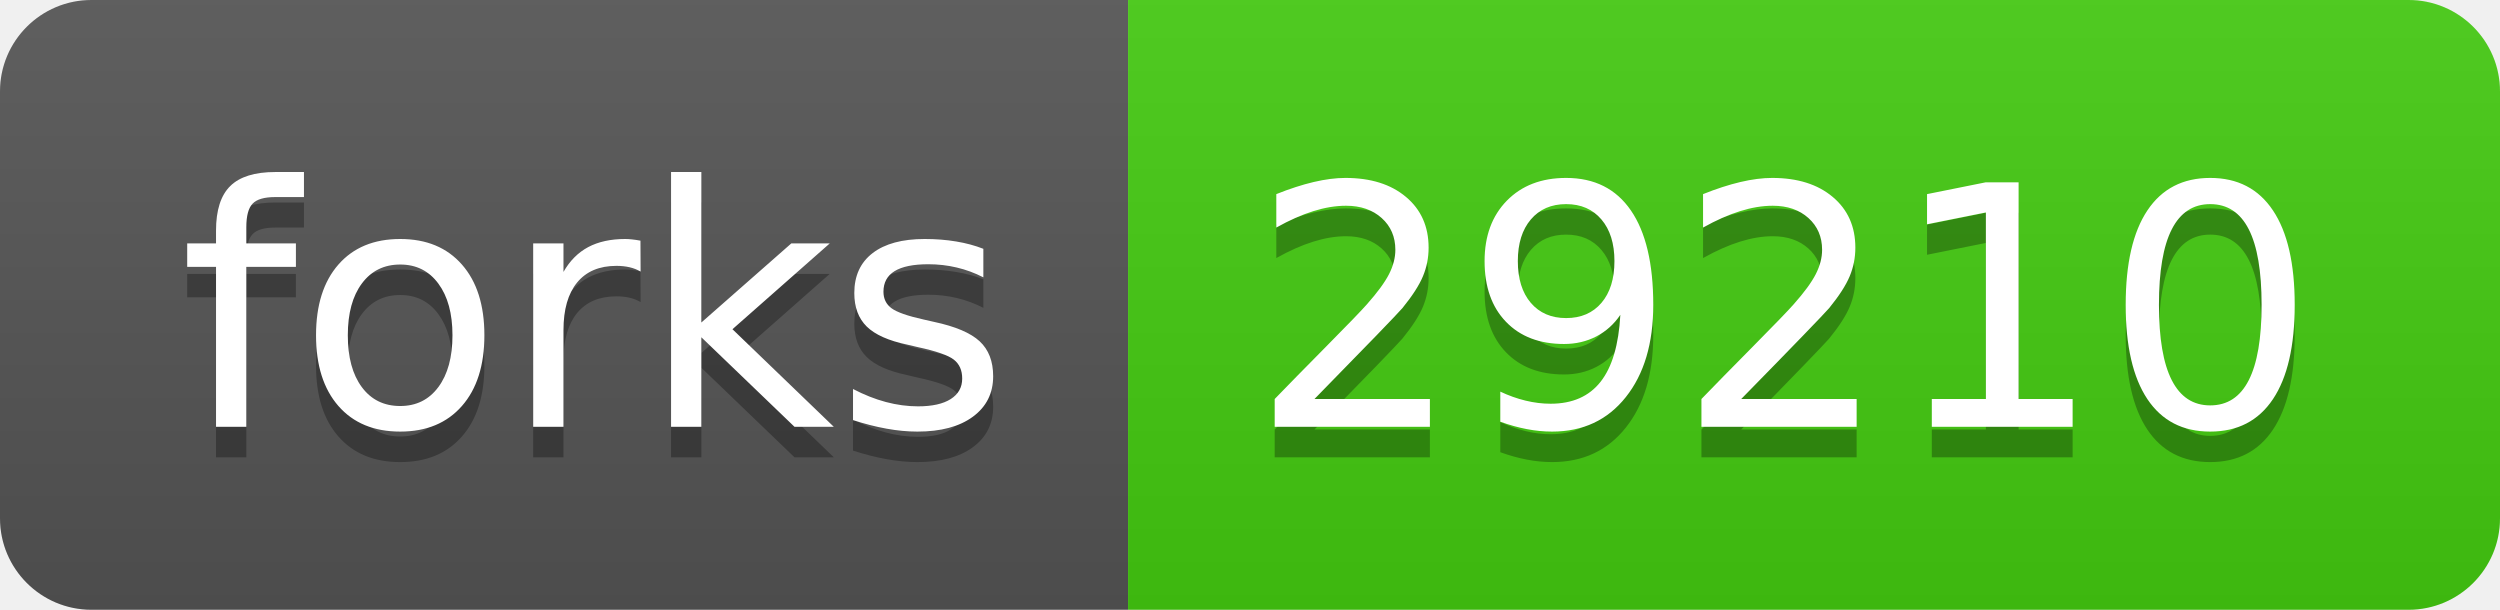
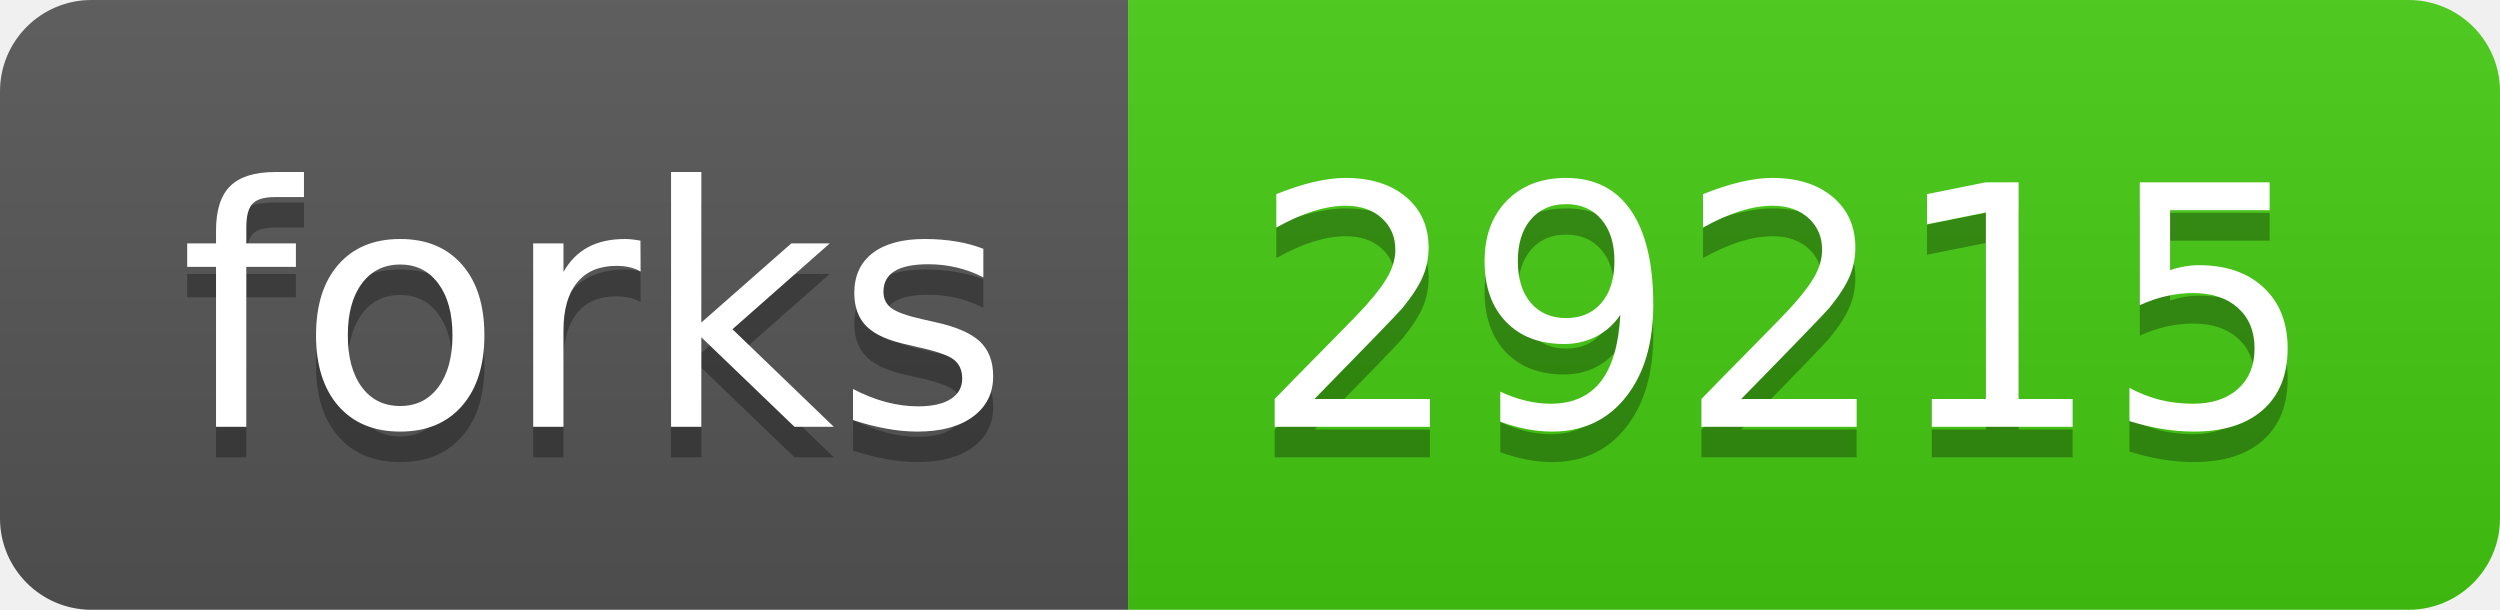
- <svg xmlns="http://www.w3.org/2000/svg" width="82" height="20" role="img" aria-label="forks: 29210">
+ <svg xmlns="http://www.w3.org/2000/svg" width="82" height="20" role="img" aria-label="forks: 29215">
  <linearGradient id="s" x2="0" y2="100%">
    <stop offset="0" stop-color="#bbb" stop-opacity=".1" />
    <stop offset="1" stop-opacity=".1" />
  </linearGradient>
  <clipPath id="r">
    <rect width="82" height="20" rx="3" fill="#fff" />
  </clipPath>
  <g clip-path="url(#r)">
    <rect width="37" height="20" fill="#555" />
    <rect x="37" width="45" height="20" fill="#4c1" />
    <rect width="82" height="20" fill="url(#s)" />
  </g>
  <g fill="#fff" text-anchor="middle" font-family="Verdana,Geneva,DejaVu Sans,sans-serif" text-rendering="geometricPrecision" font-size="110">
    <text aria-hidden="true" x="195" y="150" fill="#010101" fill-opacity=".3" transform="scale(.1)" textLength="270">forks</text>
    <text x="195" y="140" transform="scale(.1)" fill="#fff" textLength="270">forks</text>
-     <text aria-hidden="true" x="585" y="150" fill="#010101" fill-opacity=".3" transform="scale(.1)" textLength="350">29210</text>
-     <text x="585" y="140" transform="scale(.1)" fill="#fff" textLength="350">29210</text>
+     <text aria-hidden="true" x="585" y="150" fill="#010101" fill-opacity=".3" transform="scale(.1)" textLength="350">29215</text>
+     <text x="585" y="140" transform="scale(.1)" fill="#fff" textLength="350">29215</text>
  </g>
</svg>
